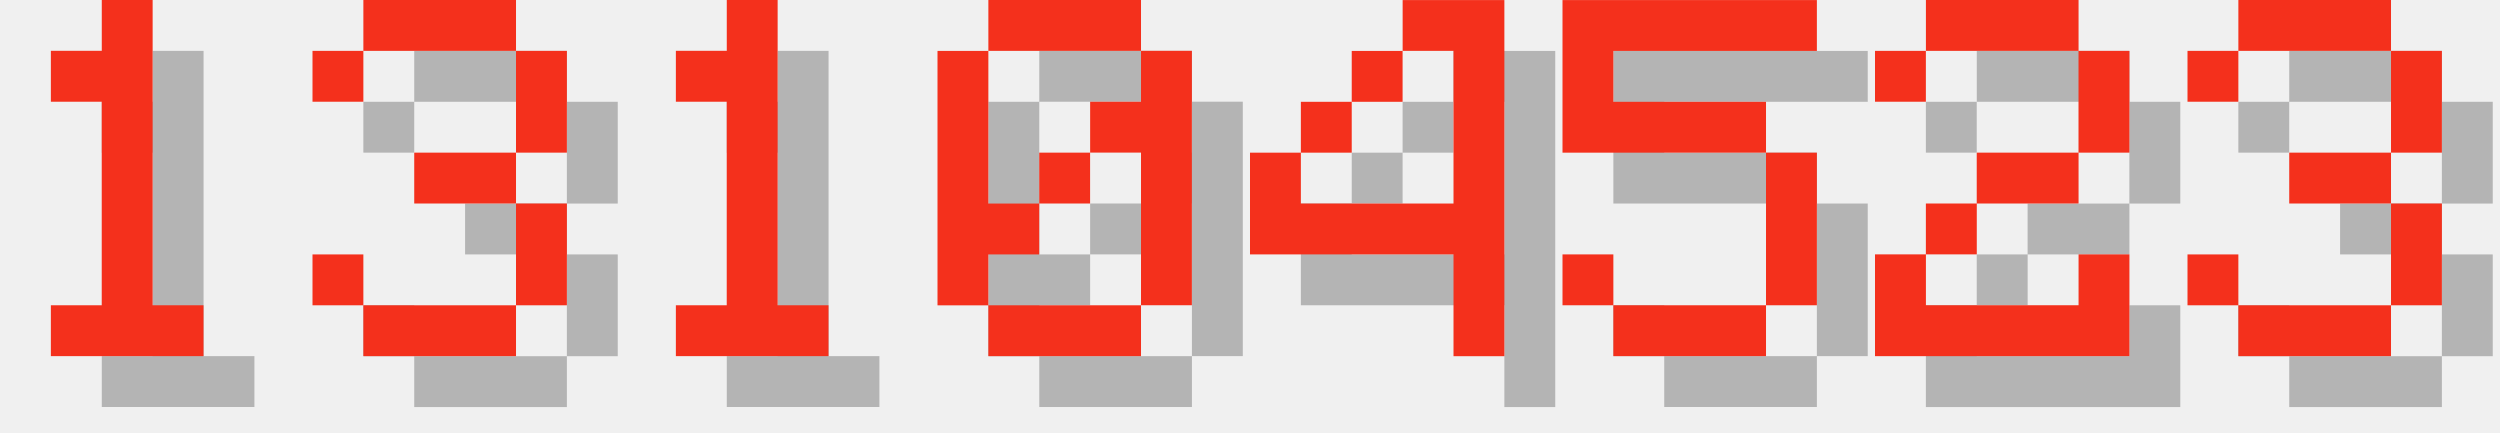
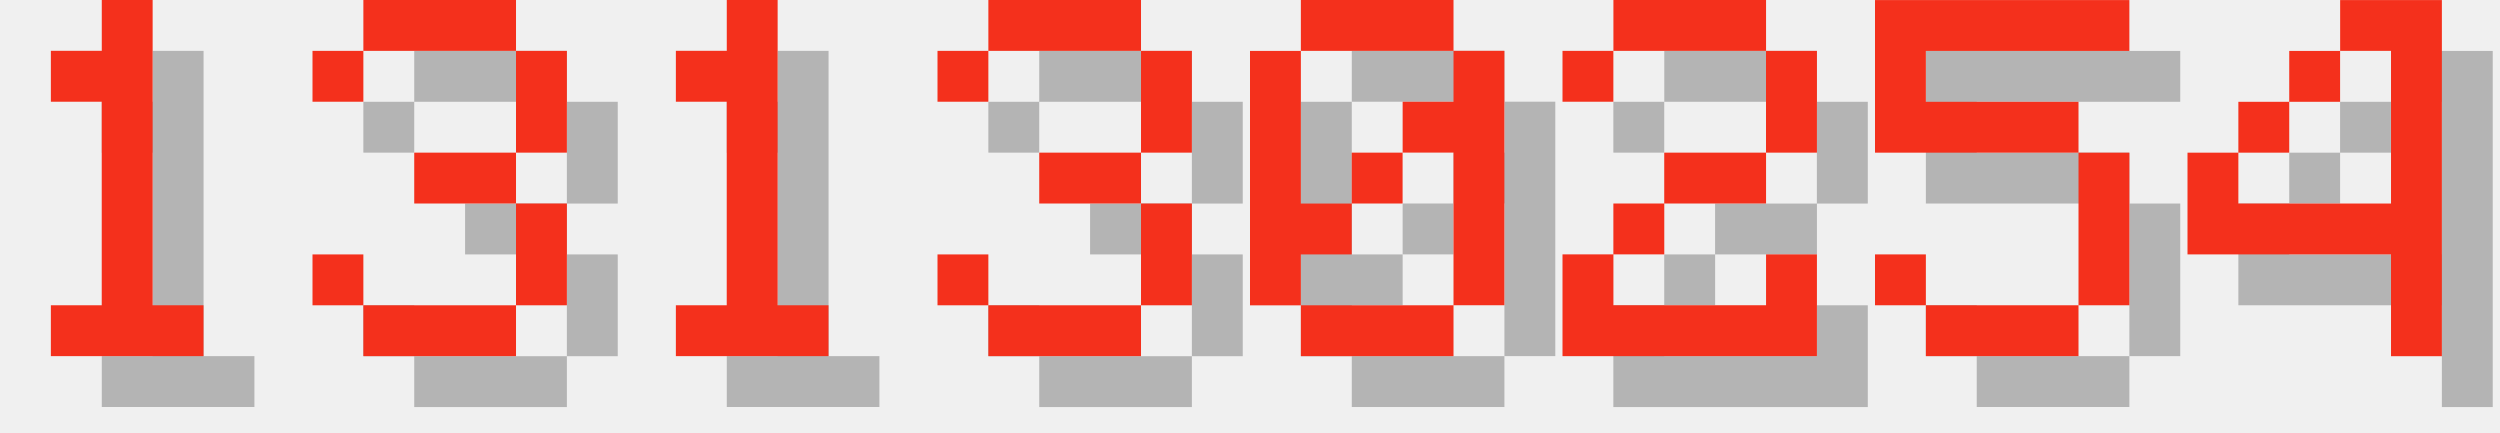
<svg xmlns="http://www.w3.org/2000/svg" version="1.1" width="208.0" height="36">
  <style>
        .text-foreground {
            fill: #F4301C;
        }
        .text-shadow {
            fill: #000000;
            fill-opacity: 0.25;
        }
    </style>
  <g class="digit" id="digit_1" transform="translate(0.0, 0), scale(4)">
    <path id="digit_1_shadow" class="text-shadow" d="m2.117 2.117v1.058h1.058v4.233h-1.058v1.058h3.175v-1.058h-1.058v-6.35h-1.058v1.058h-1.058z" fill-opacity=".5" style="paint-order:stroke fill markers" />
    <path id="digit_1_fg" class="text-foreground" d="m1.058 1.058v1.058h1.058v4.233h-1.058v1.058h3.175v-1.058h-1.058v-6.35h-1.058v1.058h-1.058z" fill="#fff" style="paint-order:stroke fill markers" />
  </g>
  <g class="digit" id="digit_3" transform="translate(26.0, 0), scale(4)">
    <path id="digit_3_shadow" class="text-shadow" d="m1.058 2.117v1.058h1.058v-1.058h3.175v2.117h-2.117v1.058h2.117v2.117h-3.175v-1.058h-1.058v1.058h1.058v1.058h3.175v-1.058h1.058v-2.117h-1.058v-1.058h1.058v-2.117h-1.058v-1.058h-3.175v1.058h-1.058z" fill-opacity=".5" style="paint-order:stroke fill markers" />
    <path id="digit_3_fg" class="text-foreground" d="m0 1.058v1.058h1.058v-1.058h3.175v2.117h-2.117v1.058h2.117v2.117h-3.175v-1.058h-1.058v1.058h1.058v1.058h3.175v-1.058h1.058v-2.117h-1.058v-1.058h1.058v-2.117h-1.058v-1.058h-3.175v1.058h-1.058z" fill="#fff" style="paint-order:stroke fill markers" />
  </g>
  <g class="digit" id="digit_1" transform="translate(52.0, 0), scale(4)">
    <path id="digit_1_shadow" class="text-shadow" d="m2.117 2.117v1.058h1.058v4.233h-1.058v1.058h3.175v-1.058h-1.058v-6.35h-1.058v1.058h-1.058z" fill-opacity=".5" style="paint-order:stroke fill markers" />
    <path id="digit_1_fg" class="text-foreground" d="m1.058 1.058v1.058h1.058v4.233h-1.058v1.058h3.175v-1.058h-1.058v-6.35h-1.058v1.058h-1.058z" fill="#fff" style="paint-order:stroke fill markers" />
  </g>
-   <g class="digit" id="digit_0" transform="translate(78.0, 0), scale(4)">
+   <g class="digit" id="digit_3" transform="translate(78.0, 0), scale(4)">
+     <path id="digit_3_shadow" class="text-shadow" d="m1.058 2.117v1.058h1.058v-1.058h3.175v2.117h-2.117v1.058h2.117v2.117h-3.175v-1.058h-1.058v1.058h1.058v1.058h3.175v-1.058h1.058v-2.117h-1.058v-1.058h1.058v-2.117h-1.058v-1.058h-3.175v1.058h-1.058z" fill-opacity=".5" style="paint-order:stroke fill markers" />
+     <path id="digit_3_fg" class="text-foreground" d="m0 1.058v1.058h1.058v-1.058h3.175v2.117h-2.117v1.058h2.117v2.117h-3.175v-1.058h-1.058v1.058h1.058v1.058h3.175v-1.058h1.058v-2.117h-1.058v-1.058h1.058v-2.117h-1.058v-1.058h-3.175v1.058h-1.058z" fill="#fff" style="paint-order:stroke fill markers" />
+   </g>
+   <g class="digit" id="digit_0" transform="translate(104.0, 0), scale(4)">
    <path id="digit_0_shadow" class="text-shadow" d="m2.117 1.058v1.058h3.175v-1.058h-3.175zm3.175 1.058v1.058h-1.058v1.058h1.058v3.175h1.058v-5.292h-1.058zm0 5.292h-3.175v1.058h3.175v-1.058zm-3.175 0v-1.058h1.058v-1.058h-1.058v-3.175h-1.058v5.292h1.058zm1.058-2.117h1.058v-1.058h-1.058v1.058z" fill-opacity=".5" style="paint-order:stroke fill markers" />
    <path id="digit_0_fg" class="text-foreground" d="m1.058 0v1.058h3.175v-1.058h-3.175zm3.175 1.058v1.058h-1.058v1.058h1.058v3.175h1.058v-5.292h-1.058zm0 5.292h-3.175v1.058h3.175v-1.058zm-3.175 0v-1.058h1.058v-1.058h-1.058v-3.175h-1.058v5.292h1.058zm1.058-2.117h1.058v-1.058h-1.058v1.058z" fill="#fff" style="paint-order:stroke fill markers" />
  </g>
-   <g class="digit" id="digit_4" transform="translate(104.0, 0), scale(4)">
+   <g class="digit" id="digit_2" transform="translate(130.0, 0), scale(4)">
+     <path id="digit_2_shadow" class="text-shadow" d="m1.058 2.117v1.058h1.058v-1.058h3.175v2.117h-2.117v1.058h-1.058v1.058h-1.058v2.117h5.292v-2.117h-1.058v1.058h-3.175v-1.058h1.058v-1.058h2.117v-1.058h1.058v-2.117h-1.058v-1.058h-3.175v1.058h-1.058z" fill-opacity=".5" style="paint-order:stroke fill markers" />
+     <path id="digit_2_fg" class="text-foreground" d="m0 1.058v1.058h1.058v-1.058h3.175v2.117h-2.117v1.058h-1.058v1.058h-1.058v2.117h5.292v-2.117h-1.058v1.058h-3.175v-1.058h1.058v-1.058h2.117v-1.058h1.058v-2.117h-1.058v-1.058h-3.175v1.058h-1.058z" fill="#fff" style="paint-order:stroke fill markers" />
+   </g>
+   <g class="digit" id="digit_5" transform="translate(156.0, 0), scale(4)">
+     <path id="digit_5_shadow" class="text-shadow" d="m1.058 1.058v3.175h4.233v3.175h-3.175v-1.058h-1.058v1.058h1.058v1.058h3.175v-1.058h1.058v-3.175h-1.058v-1.058h-3.175v-1.058h4.233v-1.058h-5.292z" fill-opacity=".5" style="paint-order:stroke fill markers" />
+     <path id="digit_5_fg" class="text-foreground" d="m0 0v3.175h4.233v3.175h-3.175v-1.058h-1.058v1.058h1.058v1.058h3.175v-1.058h1.058v-3.175h-1.058v-1.058h-3.175v-1.058h4.233v-1.058h-5.292z" fill="#fff" style="paint-order:stroke fill markers" />
+   </g>
+   <g class="digit" id="digit_4" transform="translate(182.0, 0), scale(4)">
    <path id="digit_4_shadow" class="text-shadow" d="m4.233 1.058v1.058h1.058v3.175h-3.175v-1.058h-1.058v2.117h4.233v2.117h1.058v-7.408h-2.117zm-2.117 3.175h1.058v-1.058h-1.058v1.058zm1.058-1.058h1.058v-1.058h-1.058v1.058z" fill-opacity=".5" style="paint-order:stroke fill markers" />
    <path id="digit_4_fg" class="text-foreground" d="m3.175 0v1.058h1.058v3.175h-3.175v-1.058h-1.058v2.117h4.233v2.117h1.058v-7.408h-2.117zm-2.117 3.175h1.058v-1.058h-1.058v1.058zm1.058-1.058h1.058v-1.058h-1.058v1.058z" fill="#fff" style="paint-order:stroke fill markers" />
  </g>
-   <g class="digit" id="digit_5" transform="translate(130.0, 0), scale(4)">
-     <path id="digit_5_shadow" class="text-shadow" d="m1.058 1.058v3.175h4.233v3.175h-3.175v-1.058h-1.058v1.058h1.058v1.058h3.175v-1.058h1.058v-3.175h-1.058v-1.058h-3.175v-1.058h4.233v-1.058h-5.292z" fill-opacity=".5" style="paint-order:stroke fill markers" />
-     <path id="digit_5_fg" class="text-foreground" d="m0 0v3.175h4.233v3.175h-3.175v-1.058h-1.058v1.058h1.058v1.058h3.175v-1.058h1.058v-3.175h-1.058v-1.058h-3.175v-1.058h4.233v-1.058h-5.292z" fill="#fff" style="paint-order:stroke fill markers" />
-   </g>
-   <g class="digit" id="digit_2" transform="translate(156.0, 0), scale(4)">
-     <path id="digit_2_shadow" class="text-shadow" d="m1.058 2.117v1.058h1.058v-1.058h3.175v2.117h-2.117v1.058h-1.058v1.058h-1.058v2.117h5.292v-2.117h-1.058v1.058h-3.175v-1.058h1.058v-1.058h2.117v-1.058h1.058v-2.117h-1.058v-1.058h-3.175v1.058h-1.058z" fill-opacity=".5" style="paint-order:stroke fill markers" />
-     <path id="digit_2_fg" class="text-foreground" d="m0 1.058v1.058h1.058v-1.058h3.175v2.117h-2.117v1.058h-1.058v1.058h-1.058v2.117h5.292v-2.117h-1.058v1.058h-3.175v-1.058h1.058v-1.058h2.117v-1.058h1.058v-2.117h-1.058v-1.058h-3.175v1.058h-1.058z" fill="#fff" style="paint-order:stroke fill markers" />
-   </g>
-   <g class="digit" id="digit_3" transform="translate(182.0, 0), scale(4)">
-     <path id="digit_3_shadow" class="text-shadow" d="m1.058 2.117v1.058h1.058v-1.058h3.175v2.117h-2.117v1.058h2.117v2.117h-3.175v-1.058h-1.058v1.058h1.058v1.058h3.175v-1.058h1.058v-2.117h-1.058v-1.058h1.058v-2.117h-1.058v-1.058h-3.175v1.058h-1.058z" fill-opacity=".5" style="paint-order:stroke fill markers" />
-     <path id="digit_3_fg" class="text-foreground" d="m0 1.058v1.058h1.058v-1.058h3.175v2.117h-2.117v1.058h2.117v2.117h-3.175v-1.058h-1.058v1.058h1.058v1.058h3.175v-1.058h1.058v-2.117h-1.058v-1.058h1.058v-2.117h-1.058v-1.058h-3.175v1.058h-1.058z" fill="#fff" style="paint-order:stroke fill markers" />
-   </g>
</svg>
